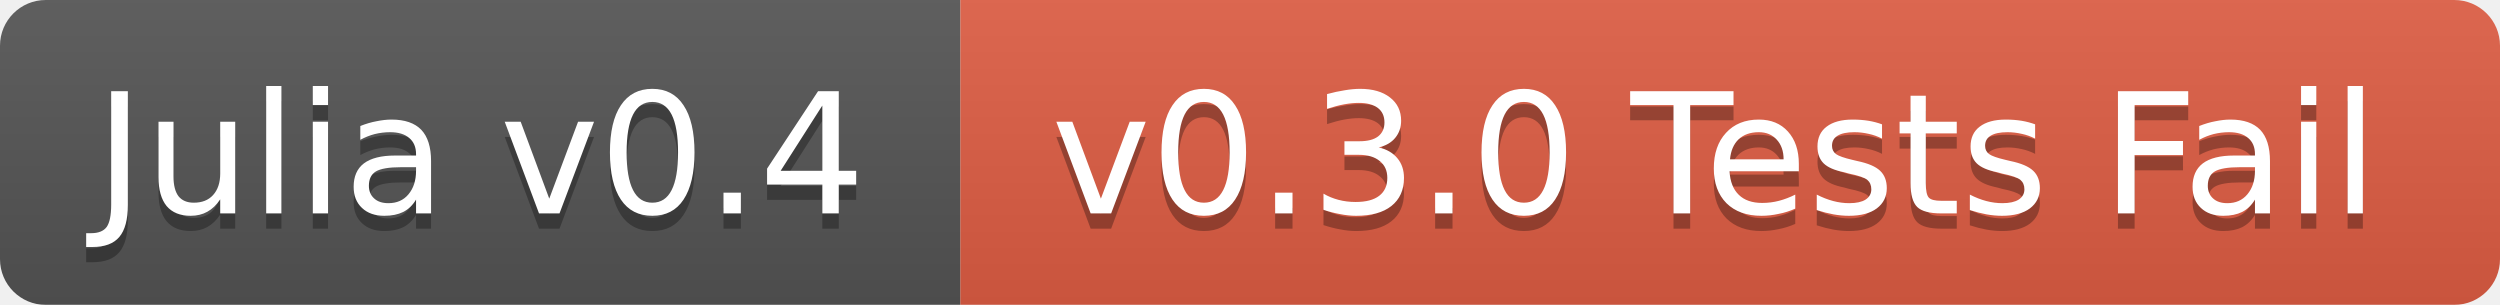
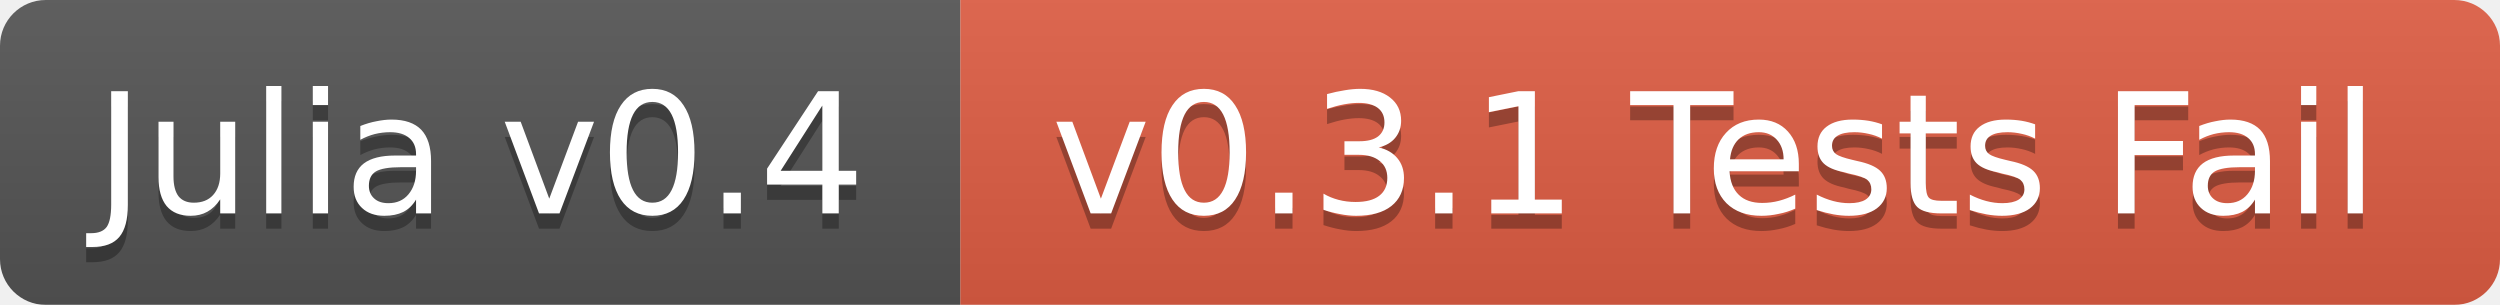
<svg xmlns="http://www.w3.org/2000/svg" width="164" height="20">
  <linearGradient id="b" x2="0" y2="100%">
    <stop offset="0" stop-color="#bbb" stop-opacity=".1" />
    <stop offset="1" stop-opacity=".1" />
  </linearGradient>
  <mask id="a">
    <rect width="164" height="20" rx="3" fill="#fff" />
  </mask>
  <g mask="url(#a)">
    <path fill="#555" d="M0 0h63v20H0z" />
    <path fill="#e05d44" d="M63 0h101v20H63z" />
    <path fill="url(#b)" d="M0 0h164v20H0z" />
  </g>
  <g fill="#fff" text-anchor="middle" font-family="DejaVu Sans,Verdana,Geneva,sans-serif" font-size="11">
    <text x="31.5" y="15" fill="#010101" fill-opacity=".3">Julia v0.4</text>
    <text x="31.5" y="14">Julia v0.4</text>
-     <text x="112.5" y="15" fill="#010101" fill-opacity=".3">v0.3.0 Tests Fail</text>
-     <text x="112.5" y="14">v0.3.0 Tests Fail</text>
+     <text x="112.5" y="15" fill="#010101" fill-opacity=".3">v0.3.1 Tests Fail</text>
+     <text x="112.5" y="14">v0.3.1 Tests Fail</text>
  </g>
</svg>
